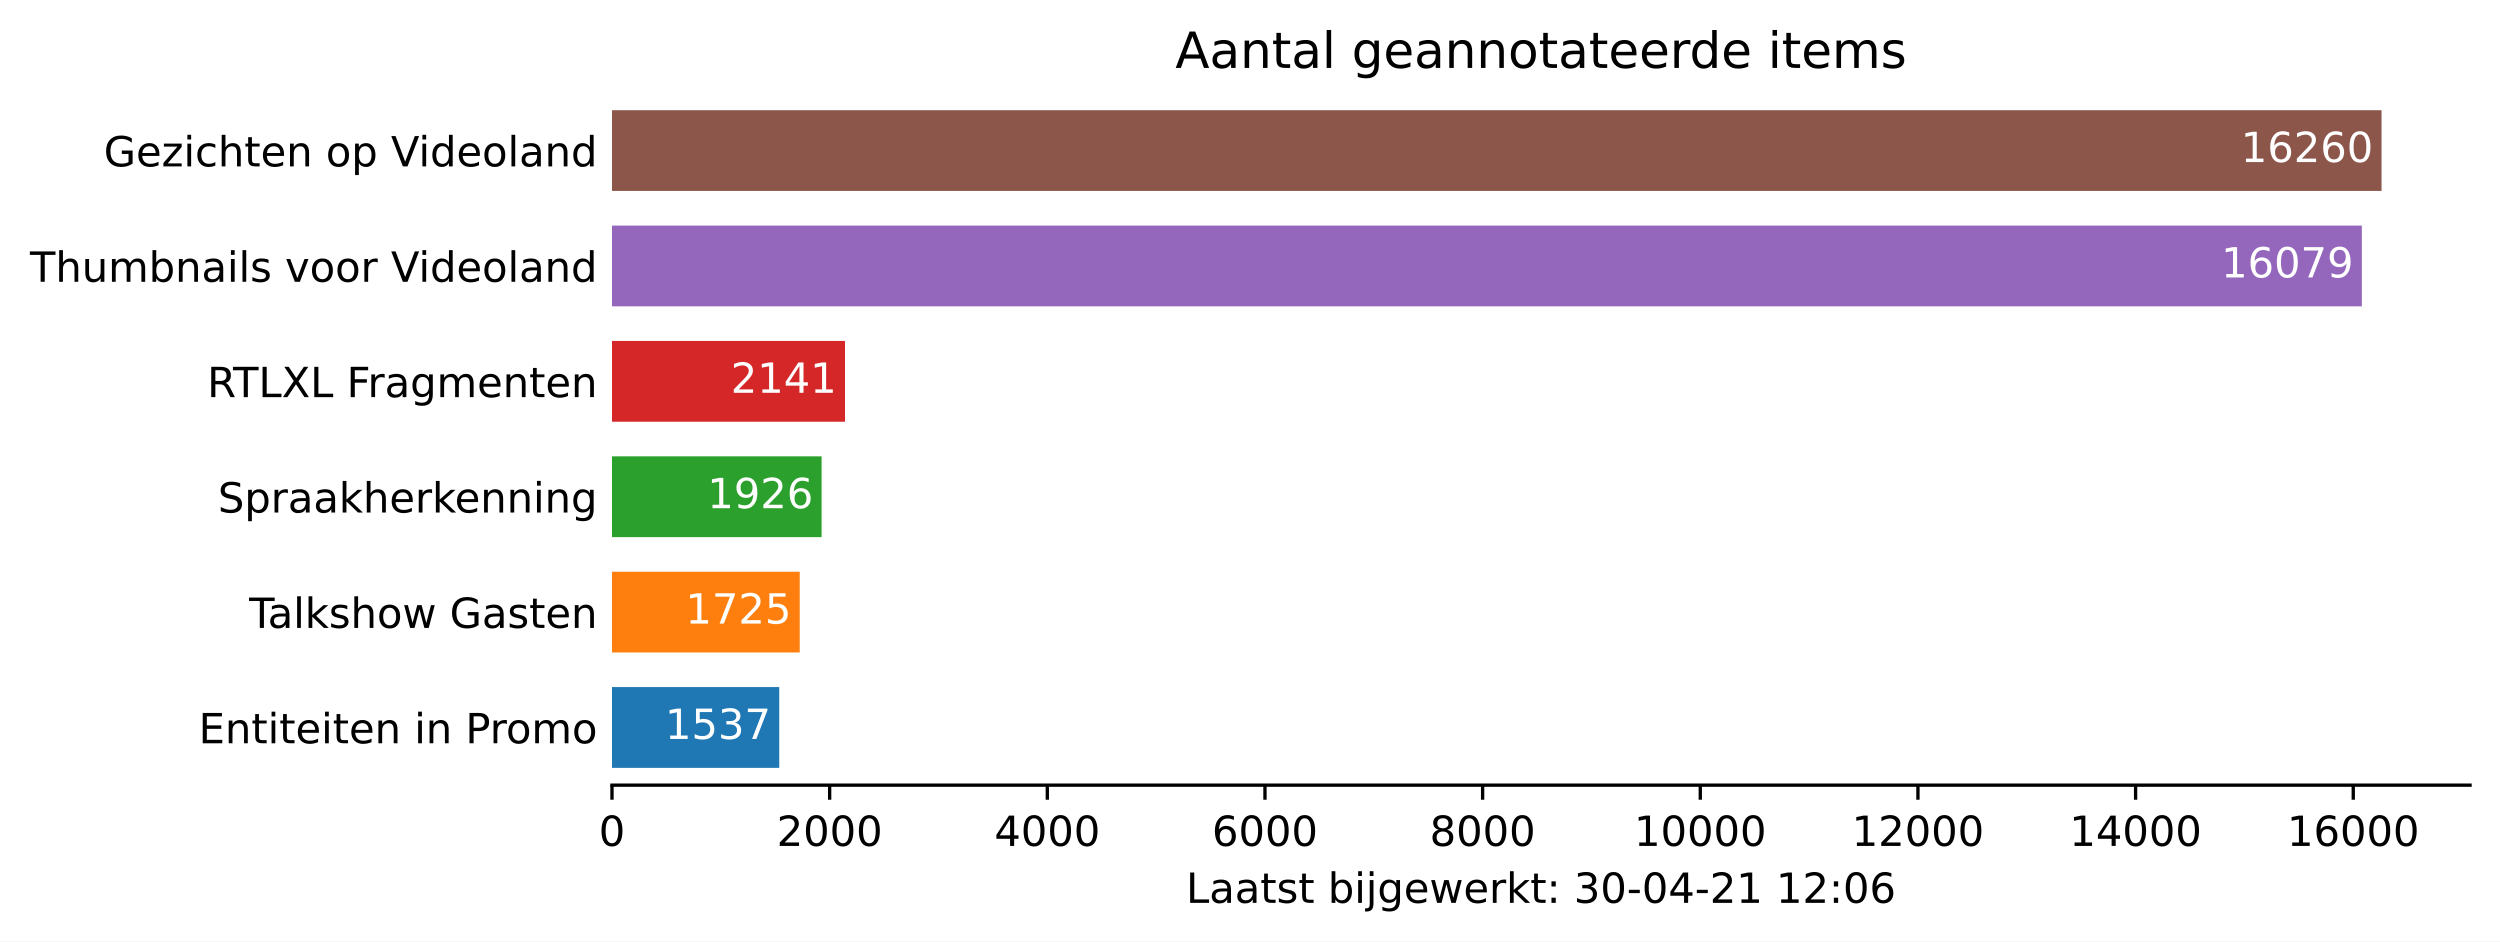
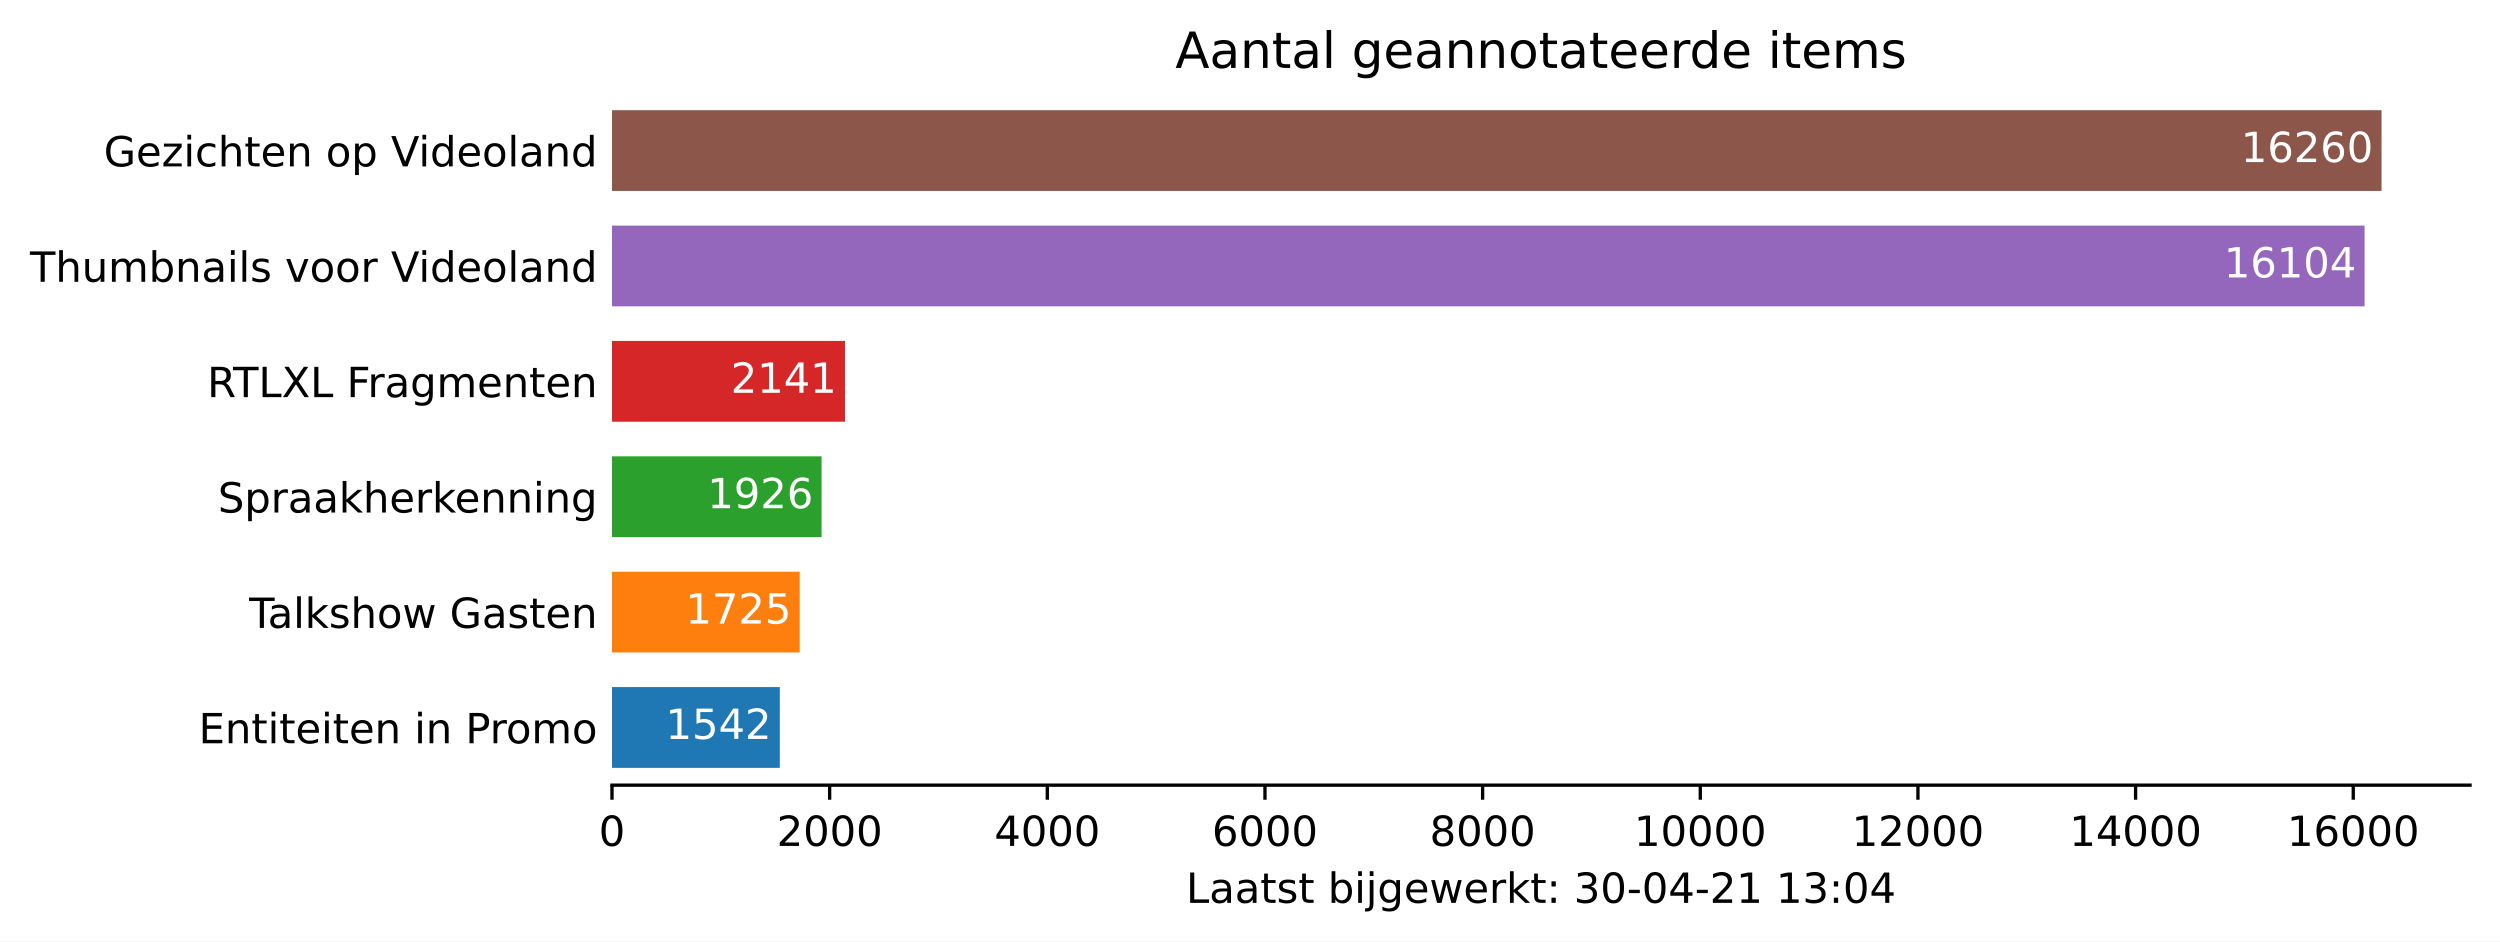
<svg xmlns="http://www.w3.org/2000/svg" xmlns:xlink="http://www.w3.org/1999/xlink" height="226.194pt" version="1.1" viewBox="0 0 600.633 226.194" width="600.633pt">
  <defs>
    <style type="text/css">*{stroke-linecap:butt;stroke-linejoin:round;}</style>
  </defs>
  <g id="figure_1">
    <g id="patch_1">
      <path d="M 0 226.194  L 600.633 226.194  L 600.633 0  L 0 0  z " style="fill:#ffffff;" />
    </g>
    <g id="axes_1">
      <g id="patch_2">
        <path d="M 147.033 188.638  L 593.433 188.638  L 593.433 22.318  L 147.033 22.318  z " style="fill:#ffffff;" />
      </g>
      <g id="patch_3">
-         <path clip-path="url(#p8fb61ac762)" d="M 147.033 184.48  L 187.22 184.48  L 187.22 165.076  L 147.033 165.076  z " style="fill:#1f77b4;" />
+         <path clip-path="url(#pd9ad49fcc1)" d="M 147.033 184.48  L 187.351 184.48  L 187.351 165.076  L 147.033 165.076  z " style="fill:#1f77b4;" />
      </g>
      <g id="patch_4">
-         <path clip-path="url(#p8fb61ac762)" d="M 147.033 156.76  L 192.136 156.76  L 192.136 137.356  L 147.033 137.356  z " style="fill:#ff7f0e;" />
+         <path clip-path="url(#pd9ad49fcc1)" d="M 147.033 156.76  L 192.136 156.76  L 192.136 137.356  L 147.033 137.356  z " style="fill:#ff7f0e;" />
      </g>
      <g id="patch_5">
-         <path clip-path="url(#p8fb61ac762)" d="M 147.033 129.04  L 197.391 129.04  L 197.391 109.636  L 147.033 109.636  z " style="fill:#2ca02c;" />
+         <path clip-path="url(#pd9ad49fcc1)" d="M 147.033 129.04  L 197.391 129.04  L 197.391 109.636  L 147.033 109.636  z " style="fill:#2ca02c;" />
      </g>
      <g id="patch_6">
-         <path clip-path="url(#p8fb61ac762)" d="M 147.033 101.32  L 203.013 101.32  L 203.013 81.916  L 147.033 81.916  z " style="fill:#d62728;" />
+         <path clip-path="url(#pd9ad49fcc1)" d="M 147.033 101.32  L 203.013 101.32  L 203.013 81.916  L 147.033 81.916  z " style="fill:#d62728;" />
      </g>
      <g id="patch_7">
-         <path clip-path="url(#p8fb61ac762)" d="M 147.033 73.6  L 567.443 73.6  L 567.443 54.196  L 147.033 54.196  z " style="fill:#9467bd;" />
+         <path clip-path="url(#pd9ad49fcc1)" d="M 147.033 73.6  L 568.097 73.6  L 568.097 54.196  L 147.033 54.196  z " style="fill:#9467bd;" />
      </g>
      <g id="patch_8">
-         <path clip-path="url(#p8fb61ac762)" d="M 147.033 45.88  L 572.176 45.88  L 572.176 26.476  L 147.033 26.476  z " style="fill:#8c564b;" />
+         <path clip-path="url(#pd9ad49fcc1)" d="M 147.033 45.88  L 572.176 45.88  L 572.176 26.476  L 147.033 26.476  z " style="fill:#8c564b;" />
      </g>
      <g id="matplotlib.axis_1">
        <g id="xtick_1">
          <g id="line2d_1">
            <defs>
-               <path d="M 0 0  L 0 3.5  " id="m3dd0aa0e3a" style="stroke:#000000;stroke-width:0.8;" />
+               <path d="M 0 0  L 0 3.5  " id="m250a9d8864" style="stroke:#000000;stroke-width:0.8;" />
            </defs>
            <g>
-               <use style="stroke:#000000;stroke-width:0.8;" x="147.033" xlink:href="#m3dd0aa0e3a" y="188.638" />
+               <use style="stroke:#000000;stroke-width:0.8;" x="147.033" xlink:href="#m250a9d8864" y="188.638" />
            </g>
          </g>
          <g id="text_1">
            <g transform="translate(143.8516 203.2366)scale(0.1 -0.1)">
              <defs>
                <path d="M 2034 4250  Q 1547 4250 1301 3770  Q 1056 3291 1056 2328  Q 1056 1369 1301 889  Q 1547 409 2034 409  Q 2525 409 2770 889  Q 3016 1369 3016 2328  Q 3016 3291 2770 3770  Q 2525 4250 2034 4250  z M 2034 4750  Q 2819 4750 3233 4129  Q 3647 3509 3647 2328  Q 3647 1150 3233 529  Q 2819 -91 2034 -91  Q 1250 -91 836 529  Q 422 1150 422 2328  Q 422 3509 836 4129  Q 1250 4750 2034 4750  z " id="DejaVuSans-30" transform="scale(0.015625)" />
              </defs>
              <use xlink:href="#DejaVuSans-30" />
            </g>
          </g>
        </g>
        <g id="xtick_2">
          <g id="line2d_2">
            <g>
-               <use style="stroke:#000000;stroke-width:0.8;" x="199.326" xlink:href="#m3dd0aa0e3a" y="188.638" />
+               <use style="stroke:#000000;stroke-width:0.8;" x="199.326" xlink:href="#m250a9d8864" y="188.638" />
            </g>
          </g>
          <g id="text_2">
            <g transform="translate(186.6009 203.2366)scale(0.1 -0.1)">
              <defs>
                <path d="M 1228 531  L 3431 531  L 3431 0  L 469 0  L 469 531  Q 828 903 1448 1529  Q 2069 2156 2228 2338  Q 2531 2678 2651 2914  Q 2772 3150 2772 3378  Q 2772 3750 2511 3984  Q 2250 4219 1831 4219  Q 1534 4219 1204 4116  Q 875 4013 500 3803  L 500 4441  Q 881 4594 1212 4672  Q 1544 4750 1819 4750  Q 2544 4750 2975 4387  Q 3406 4025 3406 3419  Q 3406 3131 3298 2873  Q 3191 2616 2906 2266  Q 2828 2175 2409 1742  Q 1991 1309 1228 531  z " id="DejaVuSans-32" transform="scale(0.015625)" />
              </defs>
              <use xlink:href="#DejaVuSans-32" />
              <use x="63.623" xlink:href="#DejaVuSans-30" />
              <use x="127.246" xlink:href="#DejaVuSans-30" />
              <use x="190.869" xlink:href="#DejaVuSans-30" />
            </g>
          </g>
        </g>
        <g id="xtick_3">
          <g id="line2d_3">
            <g>
-               <use style="stroke:#000000;stroke-width:0.8;" x="251.619" xlink:href="#m3dd0aa0e3a" y="188.638" />
+               <use style="stroke:#000000;stroke-width:0.8;" x="251.619" xlink:href="#m250a9d8864" y="188.638" />
            </g>
          </g>
          <g id="text_3">
            <g transform="translate(238.894 203.2366)scale(0.1 -0.1)">
              <defs>
                <path d="M 2419 4116  L 825 1625  L 2419 1625  L 2419 4116  z M 2253 4666  L 3047 4666  L 3047 1625  L 3713 1625  L 3713 1100  L 3047 1100  L 3047 0  L 2419 0  L 2419 1100  L 313 1100  L 313 1709  L 2253 4666  z " id="DejaVuSans-34" transform="scale(0.015625)" />
              </defs>
              <use xlink:href="#DejaVuSans-34" />
              <use x="63.623" xlink:href="#DejaVuSans-30" />
              <use x="127.246" xlink:href="#DejaVuSans-30" />
              <use x="190.869" xlink:href="#DejaVuSans-30" />
            </g>
          </g>
        </g>
        <g id="xtick_4">
          <g id="line2d_4">
            <g>
-               <use style="stroke:#000000;stroke-width:0.8;" x="303.912" xlink:href="#m3dd0aa0e3a" y="188.638" />
+               <use style="stroke:#000000;stroke-width:0.8;" x="303.912" xlink:href="#m250a9d8864" y="188.638" />
            </g>
          </g>
          <g id="text_4">
            <g transform="translate(291.1871 203.2366)scale(0.1 -0.1)">
              <defs>
                <path d="M 2113 2584  Q 1688 2584 1439 2293  Q 1191 2003 1191 1497  Q 1191 994 1439 701  Q 1688 409 2113 409  Q 2538 409 2786 701  Q 3034 994 3034 1497  Q 3034 2003 2786 2293  Q 2538 2584 2113 2584  z M 3366 4563  L 3366 3988  Q 3128 4100 2886 4159  Q 2644 4219 2406 4219  Q 1781 4219 1451 3797  Q 1122 3375 1075 2522  Q 1259 2794 1537 2939  Q 1816 3084 2150 3084  Q 2853 3084 3261 2657  Q 3669 2231 3669 1497  Q 3669 778 3244 343  Q 2819 -91 2113 -91  Q 1303 -91 875 529  Q 447 1150 447 2328  Q 447 3434 972 4092  Q 1497 4750 2381 4750  Q 2619 4750 2861 4703  Q 3103 4656 3366 4563  z " id="DejaVuSans-36" transform="scale(0.015625)" />
              </defs>
              <use xlink:href="#DejaVuSans-36" />
              <use x="63.623" xlink:href="#DejaVuSans-30" />
              <use x="127.246" xlink:href="#DejaVuSans-30" />
              <use x="190.869" xlink:href="#DejaVuSans-30" />
            </g>
          </g>
        </g>
        <g id="xtick_5">
          <g id="line2d_5">
            <g>
-               <use style="stroke:#000000;stroke-width:0.8;" x="356.205" xlink:href="#m3dd0aa0e3a" y="188.638" />
+               <use style="stroke:#000000;stroke-width:0.8;" x="356.205" xlink:href="#m250a9d8864" y="188.638" />
            </g>
          </g>
          <g id="text_5">
            <g transform="translate(343.4802 203.2366)scale(0.1 -0.1)">
              <defs>
                <path d="M 2034 2216  Q 1584 2216 1326 1975  Q 1069 1734 1069 1313  Q 1069 891 1326 650  Q 1584 409 2034 409  Q 2484 409 2743 651  Q 3003 894 3003 1313  Q 3003 1734 2745 1975  Q 2488 2216 2034 2216  z M 1403 2484  Q 997 2584 770 2862  Q 544 3141 544 3541  Q 544 4100 942 4425  Q 1341 4750 2034 4750  Q 2731 4750 3128 4425  Q 3525 4100 3525 3541  Q 3525 3141 3298 2862  Q 3072 2584 2669 2484  Q 3125 2378 3379 2068  Q 3634 1759 3634 1313  Q 3634 634 3220 271  Q 2806 -91 2034 -91  Q 1263 -91 848 271  Q 434 634 434 1313  Q 434 1759 690 2068  Q 947 2378 1403 2484  z M 1172 3481  Q 1172 3119 1398 2916  Q 1625 2713 2034 2713  Q 2441 2713 2670 2916  Q 2900 3119 2900 3481  Q 2900 3844 2670 4047  Q 2441 4250 2034 4250  Q 1625 4250 1398 4047  Q 1172 3844 1172 3481  z " id="DejaVuSans-38" transform="scale(0.015625)" />
              </defs>
              <use xlink:href="#DejaVuSans-38" />
              <use x="63.623" xlink:href="#DejaVuSans-30" />
              <use x="127.246" xlink:href="#DejaVuSans-30" />
              <use x="190.869" xlink:href="#DejaVuSans-30" />
            </g>
          </g>
        </g>
        <g id="xtick_6">
          <g id="line2d_6">
            <g>
-               <use style="stroke:#000000;stroke-width:0.8;" x="408.498" xlink:href="#m3dd0aa0e3a" y="188.638" />
+               <use style="stroke:#000000;stroke-width:0.8;" x="408.498" xlink:href="#m250a9d8864" y="188.638" />
            </g>
          </g>
          <g id="text_6">
            <g transform="translate(392.592 203.2366)scale(0.1 -0.1)">
              <defs>
                <path d="M 794 531  L 1825 531  L 1825 4091  L 703 3866  L 703 4441  L 1819 4666  L 2450 4666  L 2450 531  L 3481 531  L 3481 0  L 794 0  L 794 531  z " id="DejaVuSans-31" transform="scale(0.015625)" />
              </defs>
              <use xlink:href="#DejaVuSans-31" />
              <use x="63.623" xlink:href="#DejaVuSans-30" />
              <use x="127.246" xlink:href="#DejaVuSans-30" />
              <use x="190.869" xlink:href="#DejaVuSans-30" />
              <use x="254.492" xlink:href="#DejaVuSans-30" />
            </g>
          </g>
        </g>
        <g id="xtick_7">
          <g id="line2d_7">
            <g>
-               <use style="stroke:#000000;stroke-width:0.8;" x="460.791" xlink:href="#m3dd0aa0e3a" y="188.638" />
+               <use style="stroke:#000000;stroke-width:0.8;" x="460.791" xlink:href="#m250a9d8864" y="188.638" />
            </g>
          </g>
          <g id="text_7">
            <g transform="translate(444.8851 203.2366)scale(0.1 -0.1)">
              <use xlink:href="#DejaVuSans-31" />
              <use x="63.623" xlink:href="#DejaVuSans-32" />
              <use x="127.246" xlink:href="#DejaVuSans-30" />
              <use x="190.869" xlink:href="#DejaVuSans-30" />
              <use x="254.492" xlink:href="#DejaVuSans-30" />
            </g>
          </g>
        </g>
        <g id="xtick_8">
          <g id="line2d_8">
            <g>
-               <use style="stroke:#000000;stroke-width:0.8;" x="513.084" xlink:href="#m3dd0aa0e3a" y="188.638" />
+               <use style="stroke:#000000;stroke-width:0.8;" x="513.084" xlink:href="#m250a9d8864" y="188.638" />
            </g>
          </g>
          <g id="text_8">
            <g transform="translate(497.1782 203.2366)scale(0.1 -0.1)">
              <use xlink:href="#DejaVuSans-31" />
              <use x="63.623" xlink:href="#DejaVuSans-34" />
              <use x="127.246" xlink:href="#DejaVuSans-30" />
              <use x="190.869" xlink:href="#DejaVuSans-30" />
              <use x="254.492" xlink:href="#DejaVuSans-30" />
            </g>
          </g>
        </g>
        <g id="xtick_9">
          <g id="line2d_9">
            <g>
-               <use style="stroke:#000000;stroke-width:0.8;" x="565.378" xlink:href="#m3dd0aa0e3a" y="188.638" />
+               <use style="stroke:#000000;stroke-width:0.8;" x="565.378" xlink:href="#m250a9d8864" y="188.638" />
            </g>
          </g>
          <g id="text_9">
            <g transform="translate(549.4713 203.2366)scale(0.1 -0.1)">
              <use xlink:href="#DejaVuSans-31" />
              <use x="63.623" xlink:href="#DejaVuSans-36" />
              <use x="127.246" xlink:href="#DejaVuSans-30" />
              <use x="190.869" xlink:href="#DejaVuSans-30" />
              <use x="254.492" xlink:href="#DejaVuSans-30" />
            </g>
          </g>
        </g>
        <g id="text_10">
          <g transform="translate(284.9578 216.9147)scale(0.1 -0.1)">
            <defs>
              <path d="M 628 4666  L 1259 4666  L 1259 531  L 3531 531  L 3531 0  L 628 0  L 628 4666  z " id="DejaVuSans-4c" transform="scale(0.015625)" />
              <path d="M 2194 1759  Q 1497 1759 1228 1600  Q 959 1441 959 1056  Q 959 750 1161 570  Q 1363 391 1709 391  Q 2188 391 2477 730  Q 2766 1069 2766 1631  L 2766 1759  L 2194 1759  z M 3341 1997  L 3341 0  L 2766 0  L 2766 531  Q 2569 213 2275 61  Q 1981 -91 1556 -91  Q 1019 -91 701 211  Q 384 513 384 1019  Q 384 1609 779 1909  Q 1175 2209 1959 2209  L 2766 2209  L 2766 2266  Q 2766 2663 2505 2880  Q 2244 3097 1772 3097  Q 1472 3097 1187 3025  Q 903 2953 641 2809  L 641 3341  Q 956 3463 1253 3523  Q 1550 3584 1831 3584  Q 2591 3584 2966 3190  Q 3341 2797 3341 1997  z " id="DejaVuSans-61" transform="scale(0.015625)" />
              <path d="M 1172 4494  L 1172 3500  L 2356 3500  L 2356 3053  L 1172 3053  L 1172 1153  Q 1172 725 1289 603  Q 1406 481 1766 481  L 2356 481  L 2356 0  L 1766 0  Q 1100 0 847 248  Q 594 497 594 1153  L 594 3053  L 172 3053  L 172 3500  L 594 3500  L 594 4494  L 1172 4494  z " id="DejaVuSans-74" transform="scale(0.015625)" />
              <path d="M 2834 3397  L 2834 2853  Q 2591 2978 2328 3040  Q 2066 3103 1784 3103  Q 1356 3103 1142 2972  Q 928 2841 928 2578  Q 928 2378 1081 2264  Q 1234 2150 1697 2047  L 1894 2003  Q 2506 1872 2764 1633  Q 3022 1394 3022 966  Q 3022 478 2636 193  Q 2250 -91 1575 -91  Q 1294 -91 989 -36  Q 684 19 347 128  L 347 722  Q 666 556 975 473  Q 1284 391 1588 391  Q 1994 391 2212 530  Q 2431 669 2431 922  Q 2431 1156 2273 1281  Q 2116 1406 1581 1522  L 1381 1569  Q 847 1681 609 1914  Q 372 2147 372 2553  Q 372 3047 722 3315  Q 1072 3584 1716 3584  Q 2034 3584 2315 3537  Q 2597 3491 2834 3397  z " id="DejaVuSans-73" transform="scale(0.015625)" />
              <path id="DejaVuSans-20" transform="scale(0.015625)" />
              <path d="M 3116 1747  Q 3116 2381 2855 2742  Q 2594 3103 2138 3103  Q 1681 3103 1420 2742  Q 1159 2381 1159 1747  Q 1159 1113 1420 752  Q 1681 391 2138 391  Q 2594 391 2855 752  Q 3116 1113 3116 1747  z M 1159 2969  Q 1341 3281 1617 3432  Q 1894 3584 2278 3584  Q 2916 3584 3314 3078  Q 3713 2572 3713 1747  Q 3713 922 3314 415  Q 2916 -91 2278 -91  Q 1894 -91 1617 61  Q 1341 213 1159 525  L 1159 0  L 581 0  L 581 4863  L 1159 4863  L 1159 2969  z " id="DejaVuSans-62" transform="scale(0.015625)" />
              <path d="M 603 3500  L 1178 3500  L 1178 0  L 603 0  L 603 3500  z M 603 4863  L 1178 4863  L 1178 4134  L 603 4134  L 603 4863  z " id="DejaVuSans-69" transform="scale(0.015625)" />
              <path d="M 603 3500  L 1178 3500  L 1178 -63  Q 1178 -731 923 -1031  Q 669 -1331 103 -1331  L -116 -1331  L -116 -844  L 38 -844  Q 366 -844 484 -692  Q 603 -541 603 -63  L 603 3500  z M 603 4863  L 1178 4863  L 1178 4134  L 603 4134  L 603 4863  z " id="DejaVuSans-6a" transform="scale(0.015625)" />
              <path d="M 2906 1791  Q 2906 2416 2648 2759  Q 2391 3103 1925 3103  Q 1463 3103 1205 2759  Q 947 2416 947 1791  Q 947 1169 1205 825  Q 1463 481 1925 481  Q 2391 481 2648 825  Q 2906 1169 2906 1791  z M 3481 434  Q 3481 -459 3084 -895  Q 2688 -1331 1869 -1331  Q 1566 -1331 1297 -1286  Q 1028 -1241 775 -1147  L 775 -588  Q 1028 -725 1275 -790  Q 1522 -856 1778 -856  Q 2344 -856 2625 -561  Q 2906 -266 2906 331  L 2906 616  Q 2728 306 2450 153  Q 2172 0 1784 0  Q 1141 0 747 490  Q 353 981 353 1791  Q 353 2603 747 3093  Q 1141 3584 1784 3584  Q 2172 3584 2450 3431  Q 2728 3278 2906 2969  L 2906 3500  L 3481 3500  L 3481 434  z " id="DejaVuSans-67" transform="scale(0.015625)" />
              <path d="M 3597 1894  L 3597 1613  L 953 1613  Q 991 1019 1311 708  Q 1631 397 2203 397  Q 2534 397 2845 478  Q 3156 559 3463 722  L 3463 178  Q 3153 47 2828 -22  Q 2503 -91 2169 -91  Q 1331 -91 842 396  Q 353 884 353 1716  Q 353 2575 817 3079  Q 1281 3584 2069 3584  Q 2775 3584 3186 3129  Q 3597 2675 3597 1894  z M 3022 2063  Q 3016 2534 2758 2815  Q 2500 3097 2075 3097  Q 1594 3097 1305 2825  Q 1016 2553 972 2059  L 3022 2063  z " id="DejaVuSans-65" transform="scale(0.015625)" />
              <path d="M 269 3500  L 844 3500  L 1563 769  L 2278 3500  L 2956 3500  L 3675 769  L 4391 3500  L 4966 3500  L 4050 0  L 3372 0  L 2619 2869  L 1863 0  L 1184 0  L 269 3500  z " id="DejaVuSans-77" transform="scale(0.015625)" />
              <path d="M 2631 2963  Q 2534 3019 2420 3045  Q 2306 3072 2169 3072  Q 1681 3072 1420 2755  Q 1159 2438 1159 1844  L 1159 0  L 581 0  L 581 3500  L 1159 3500  L 1159 2956  Q 1341 3275 1631 3429  Q 1922 3584 2338 3584  Q 2397 3584 2469 3576  Q 2541 3569 2628 3553  L 2631 2963  z " id="DejaVuSans-72" transform="scale(0.015625)" />
              <path d="M 581 4863  L 1159 4863  L 1159 1991  L 2875 3500  L 3609 3500  L 1753 1863  L 3688 0  L 2938 0  L 1159 1709  L 1159 0  L 581 0  L 581 4863  z " id="DejaVuSans-6b" transform="scale(0.015625)" />
              <path d="M 750 794  L 1409 794  L 1409 0  L 750 0  L 750 794  z M 750 3309  L 1409 3309  L 1409 2516  L 750 2516  L 750 3309  z " id="DejaVuSans-3a" transform="scale(0.015625)" />
              <path d="M 2597 2516  Q 3050 2419 3304 2112  Q 3559 1806 3559 1356  Q 3559 666 3084 287  Q 2609 -91 1734 -91  Q 1441 -91 1130 -33  Q 819 25 488 141  L 488 750  Q 750 597 1062 519  Q 1375 441 1716 441  Q 2309 441 2620 675  Q 2931 909 2931 1356  Q 2931 1769 2642 2001  Q 2353 2234 1838 2234  L 1294 2234  L 1294 2753  L 1863 2753  Q 2328 2753 2575 2939  Q 2822 3125 2822 3475  Q 2822 3834 2567 4026  Q 2313 4219 1838 4219  Q 1578 4219 1281 4162  Q 984 4106 628 3988  L 628 4550  Q 988 4650 1302 4700  Q 1616 4750 1894 4750  Q 2613 4750 3031 4423  Q 3450 4097 3450 3541  Q 3450 3153 3228 2886  Q 3006 2619 2597 2516  z " id="DejaVuSans-33" transform="scale(0.015625)" />
              <path d="M 313 2009  L 1997 2009  L 1997 1497  L 313 1497  L 313 2009  z " id="DejaVuSans-2d" transform="scale(0.015625)" />
            </defs>
            <use xlink:href="#DejaVuSans-4c" />
            <use x="55.713" xlink:href="#DejaVuSans-61" />
            <use x="116.992" xlink:href="#DejaVuSans-61" />
            <use x="178.271" xlink:href="#DejaVuSans-74" />
            <use x="217.48" xlink:href="#DejaVuSans-73" />
            <use x="269.58" xlink:href="#DejaVuSans-74" />
            <use x="308.789" xlink:href="#DejaVuSans-20" />
            <use x="340.576" xlink:href="#DejaVuSans-62" />
            <use x="404.053" xlink:href="#DejaVuSans-69" />
            <use x="431.836" xlink:href="#DejaVuSans-6a" />
            <use x="459.619" xlink:href="#DejaVuSans-67" />
            <use x="523.096" xlink:href="#DejaVuSans-65" />
            <use x="584.619" xlink:href="#DejaVuSans-77" />
            <use x="666.406" xlink:href="#DejaVuSans-65" />
            <use x="727.93" xlink:href="#DejaVuSans-72" />
            <use x="769.043" xlink:href="#DejaVuSans-6b" />
            <use x="826.953" xlink:href="#DejaVuSans-74" />
            <use x="866.162" xlink:href="#DejaVuSans-3a" />
            <use x="899.854" xlink:href="#DejaVuSans-20" />
            <use x="931.641" xlink:href="#DejaVuSans-33" />
            <use x="995.264" xlink:href="#DejaVuSans-30" />
            <use x="1058.887" xlink:href="#DejaVuSans-2d" />
            <use x="1094.971" xlink:href="#DejaVuSans-30" />
            <use x="1158.594" xlink:href="#DejaVuSans-34" />
            <use x="1222.217" xlink:href="#DejaVuSans-2d" />
            <use x="1258.301" xlink:href="#DejaVuSans-32" />
            <use x="1321.924" xlink:href="#DejaVuSans-31" />
            <use x="1385.547" xlink:href="#DejaVuSans-20" />
            <use x="1417.334" xlink:href="#DejaVuSans-31" />
-             <use x="1480.957" xlink:href="#DejaVuSans-32" />
+             <use x="1480.957" xlink:href="#DejaVuSans-33" />
            <use x="1544.58" xlink:href="#DejaVuSans-3a" />
            <use x="1578.271" xlink:href="#DejaVuSans-30" />
-             <use x="1641.895" xlink:href="#DejaVuSans-36" />
+             <use x="1641.895" xlink:href="#DejaVuSans-34" />
          </g>
        </g>
      </g>
      <g id="matplotlib.axis_2">
        <g id="ytick_1">
          <g id="line2d_10" />
          <g id="text_11">
            <g transform="translate(47.725 178.5773)scale(0.1 -0.1)">
              <defs>
                <path d="M 628 4666  L 3578 4666  L 3578 4134  L 1259 4134  L 1259 2753  L 3481 2753  L 3481 2222  L 1259 2222  L 1259 531  L 3634 531  L 3634 0  L 628 0  L 628 4666  z " id="DejaVuSans-45" transform="scale(0.015625)" />
                <path d="M 3513 2113  L 3513 0  L 2938 0  L 2938 2094  Q 2938 2591 2744 2837  Q 2550 3084 2163 3084  Q 1697 3084 1428 2787  Q 1159 2491 1159 1978  L 1159 0  L 581 0  L 581 3500  L 1159 3500  L 1159 2956  Q 1366 3272 1645 3428  Q 1925 3584 2291 3584  Q 2894 3584 3203 3211  Q 3513 2838 3513 2113  z " id="DejaVuSans-6e" transform="scale(0.015625)" />
                <path d="M 1259 4147  L 1259 2394  L 2053 2394  Q 2494 2394 2734 2622  Q 2975 2850 2975 3272  Q 2975 3691 2734 3919  Q 2494 4147 2053 4147  L 1259 4147  z M 628 4666  L 2053 4666  Q 2838 4666 3239 4311  Q 3641 3956 3641 3272  Q 3641 2581 3239 2228  Q 2838 1875 2053 1875  L 1259 1875  L 1259 0  L 628 0  L 628 4666  z " id="DejaVuSans-50" transform="scale(0.015625)" />
                <path d="M 1959 3097  Q 1497 3097 1228 2736  Q 959 2375 959 1747  Q 959 1119 1226 758  Q 1494 397 1959 397  Q 2419 397 2687 759  Q 2956 1122 2956 1747  Q 2956 2369 2687 2733  Q 2419 3097 1959 3097  z M 1959 3584  Q 2709 3584 3137 3096  Q 3566 2609 3566 1747  Q 3566 888 3137 398  Q 2709 -91 1959 -91  Q 1206 -91 779 398  Q 353 888 353 1747  Q 353 2609 779 3096  Q 1206 3584 1959 3584  z " id="DejaVuSans-6f" transform="scale(0.015625)" />
                <path d="M 3328 2828  Q 3544 3216 3844 3400  Q 4144 3584 4550 3584  Q 5097 3584 5394 3201  Q 5691 2819 5691 2113  L 5691 0  L 5113 0  L 5113 2094  Q 5113 2597 4934 2840  Q 4756 3084 4391 3084  Q 3944 3084 3684 2787  Q 3425 2491 3425 1978  L 3425 0  L 2847 0  L 2847 2094  Q 2847 2600 2669 2842  Q 2491 3084 2119 3084  Q 1678 3084 1418 2786  Q 1159 2488 1159 1978  L 1159 0  L 581 0  L 581 3500  L 1159 3500  L 1159 2956  Q 1356 3278 1631 3431  Q 1906 3584 2284 3584  Q 2666 3584 2933 3390  Q 3200 3197 3328 2828  z " id="DejaVuSans-6d" transform="scale(0.015625)" />
              </defs>
              <use xlink:href="#DejaVuSans-45" />
              <use x="63.184" xlink:href="#DejaVuSans-6e" />
              <use x="126.562" xlink:href="#DejaVuSans-74" />
              <use x="165.771" xlink:href="#DejaVuSans-69" />
              <use x="193.555" xlink:href="#DejaVuSans-74" />
              <use x="232.764" xlink:href="#DejaVuSans-65" />
              <use x="294.287" xlink:href="#DejaVuSans-69" />
              <use x="322.07" xlink:href="#DejaVuSans-74" />
              <use x="361.279" xlink:href="#DejaVuSans-65" />
              <use x="422.803" xlink:href="#DejaVuSans-6e" />
              <use x="486.182" xlink:href="#DejaVuSans-20" />
              <use x="517.969" xlink:href="#DejaVuSans-69" />
              <use x="545.752" xlink:href="#DejaVuSans-6e" />
              <use x="609.131" xlink:href="#DejaVuSans-20" />
              <use x="640.918" xlink:href="#DejaVuSans-50" />
              <use x="699.471" xlink:href="#DejaVuSans-72" />
              <use x="738.334" xlink:href="#DejaVuSans-6f" />
              <use x="799.516" xlink:href="#DejaVuSans-6d" />
              <use x="896.928" xlink:href="#DejaVuSans-6f" />
            </g>
          </g>
        </g>
        <g id="ytick_2">
          <g id="line2d_11" />
          <g id="text_12">
            <g transform="translate(59.85938 150.8573)scale(0.1 -0.1)">
              <defs>
                <path d="M -19 4666  L 3928 4666  L 3928 4134  L 2272 4134  L 2272 0  L 1638 0  L 1638 4134  L -19 4134  L -19 4666  z " id="DejaVuSans-54" transform="scale(0.015625)" />
                <path d="M 603 4863  L 1178 4863  L 1178 0  L 603 0  L 603 4863  z " id="DejaVuSans-6c" transform="scale(0.015625)" />
                <path d="M 3513 2113  L 3513 0  L 2938 0  L 2938 2094  Q 2938 2591 2744 2837  Q 2550 3084 2163 3084  Q 1697 3084 1428 2787  Q 1159 2491 1159 1978  L 1159 0  L 581 0  L 581 4863  L 1159 4863  L 1159 2956  Q 1366 3272 1645 3428  Q 1925 3584 2291 3584  Q 2894 3584 3203 3211  Q 3513 2838 3513 2113  z " id="DejaVuSans-68" transform="scale(0.015625)" />
                <path d="M 3809 666  L 3809 1919  L 2778 1919  L 2778 2438  L 4434 2438  L 4434 434  Q 4069 175 3628 42  Q 3188 -91 2688 -91  Q 1594 -91 976 548  Q 359 1188 359 2328  Q 359 3472 976 4111  Q 1594 4750 2688 4750  Q 3144 4750 3555 4637  Q 3966 4525 4313 4306  L 4313 3634  Q 3963 3931 3569 4081  Q 3175 4231 2741 4231  Q 1884 4231 1454 3753  Q 1025 3275 1025 2328  Q 1025 1384 1454 906  Q 1884 428 2741 428  Q 3075 428 3337 486  Q 3600 544 3809 666  z " id="DejaVuSans-47" transform="scale(0.015625)" />
              </defs>
              <use xlink:href="#DejaVuSans-54" />
              <use x="44.584" xlink:href="#DejaVuSans-61" />
              <use x="105.863" xlink:href="#DejaVuSans-6c" />
              <use x="133.646" xlink:href="#DejaVuSans-6b" />
              <use x="191.557" xlink:href="#DejaVuSans-73" />
              <use x="243.656" xlink:href="#DejaVuSans-68" />
              <use x="307.035" xlink:href="#DejaVuSans-6f" />
              <use x="368.217" xlink:href="#DejaVuSans-77" />
              <use x="450.004" xlink:href="#DejaVuSans-20" />
              <use x="481.791" xlink:href="#DejaVuSans-47" />
              <use x="559.281" xlink:href="#DejaVuSans-61" />
              <use x="620.561" xlink:href="#DejaVuSans-73" />
              <use x="672.66" xlink:href="#DejaVuSans-74" />
              <use x="711.869" xlink:href="#DejaVuSans-65" />
              <use x="773.393" xlink:href="#DejaVuSans-6e" />
            </g>
          </g>
        </g>
        <g id="ytick_3">
          <g id="line2d_12" />
          <g id="text_13">
            <g transform="translate(52.35625 123.1373)scale(0.1 -0.1)">
              <defs>
                <path d="M 3425 4513  L 3425 3897  Q 3066 4069 2747 4153  Q 2428 4238 2131 4238  Q 1616 4238 1336 4038  Q 1056 3838 1056 3469  Q 1056 3159 1242 3001  Q 1428 2844 1947 2747  L 2328 2669  Q 3034 2534 3370 2195  Q 3706 1856 3706 1288  Q 3706 609 3251 259  Q 2797 -91 1919 -91  Q 1588 -91 1214 -16  Q 841 59 441 206  L 441 856  Q 825 641 1194 531  Q 1563 422 1919 422  Q 2459 422 2753 634  Q 3047 847 3047 1241  Q 3047 1584 2836 1778  Q 2625 1972 2144 2069  L 1759 2144  Q 1053 2284 737 2584  Q 422 2884 422 3419  Q 422 4038 858 4394  Q 1294 4750 2059 4750  Q 2388 4750 2728 4690  Q 3069 4631 3425 4513  z " id="DejaVuSans-53" transform="scale(0.015625)" />
                <path d="M 1159 525  L 1159 -1331  L 581 -1331  L 581 3500  L 1159 3500  L 1159 2969  Q 1341 3281 1617 3432  Q 1894 3584 2278 3584  Q 2916 3584 3314 3078  Q 3713 2572 3713 1747  Q 3713 922 3314 415  Q 2916 -91 2278 -91  Q 1894 -91 1617 61  Q 1341 213 1159 525  z M 3116 1747  Q 3116 2381 2855 2742  Q 2594 3103 2138 3103  Q 1681 3103 1420 2742  Q 1159 2381 1159 1747  Q 1159 1113 1420 752  Q 1681 391 2138 391  Q 2594 391 2855 752  Q 3116 1113 3116 1747  z " id="DejaVuSans-70" transform="scale(0.015625)" />
              </defs>
              <use xlink:href="#DejaVuSans-53" />
              <use x="63.477" xlink:href="#DejaVuSans-70" />
              <use x="126.953" xlink:href="#DejaVuSans-72" />
              <use x="168.066" xlink:href="#DejaVuSans-61" />
              <use x="229.346" xlink:href="#DejaVuSans-61" />
              <use x="290.625" xlink:href="#DejaVuSans-6b" />
              <use x="348.535" xlink:href="#DejaVuSans-68" />
              <use x="411.914" xlink:href="#DejaVuSans-65" />
              <use x="473.438" xlink:href="#DejaVuSans-72" />
              <use x="514.551" xlink:href="#DejaVuSans-6b" />
              <use x="568.836" xlink:href="#DejaVuSans-65" />
              <use x="630.359" xlink:href="#DejaVuSans-6e" />
              <use x="693.738" xlink:href="#DejaVuSans-6e" />
              <use x="757.117" xlink:href="#DejaVuSans-69" />
              <use x="784.9" xlink:href="#DejaVuSans-6e" />
              <use x="848.279" xlink:href="#DejaVuSans-67" />
            </g>
          </g>
        </g>
        <g id="ytick_4">
          <g id="line2d_13" />
          <g id="text_14">
            <g transform="translate(49.77344 95.41734)scale(0.1 -0.1)">
              <defs>
                <path d="M 2841 2188  Q 3044 2119 3236 1894  Q 3428 1669 3622 1275  L 4263 0  L 3584 0  L 2988 1197  Q 2756 1666 2539 1819  Q 2322 1972 1947 1972  L 1259 1972  L 1259 0  L 628 0  L 628 4666  L 2053 4666  Q 2853 4666 3247 4331  Q 3641 3997 3641 3322  Q 3641 2881 3436 2590  Q 3231 2300 2841 2188  z M 1259 4147  L 1259 2491  L 2053 2491  Q 2509 2491 2742 2702  Q 2975 2913 2975 3322  Q 2975 3731 2742 3939  Q 2509 4147 2053 4147  L 1259 4147  z " id="DejaVuSans-52" transform="scale(0.015625)" />
                <path d="M 403 4666  L 1081 4666  L 2241 2931  L 3406 4666  L 4084 4666  L 2584 2425  L 4184 0  L 3506 0  L 2194 1984  L 872 0  L 191 0  L 1856 2491  L 403 4666  z " id="DejaVuSans-58" transform="scale(0.015625)" />
                <path d="M 628 4666  L 3309 4666  L 3309 4134  L 1259 4134  L 1259 2759  L 3109 2759  L 3109 2228  L 1259 2228  L 1259 0  L 628 0  L 628 4666  z " id="DejaVuSans-46" transform="scale(0.015625)" />
              </defs>
              <use xlink:href="#DejaVuSans-52" />
              <use x="62.232" xlink:href="#DejaVuSans-54" />
              <use x="123.316" xlink:href="#DejaVuSans-4c" />
              <use x="179.029" xlink:href="#DejaVuSans-58" />
              <use x="247.535" xlink:href="#DejaVuSans-4c" />
              <use x="303.248" xlink:href="#DejaVuSans-20" />
              <use x="335.035" xlink:href="#DejaVuSans-46" />
              <use x="385.305" xlink:href="#DejaVuSans-72" />
              <use x="426.418" xlink:href="#DejaVuSans-61" />
              <use x="487.697" xlink:href="#DejaVuSans-67" />
              <use x="551.174" xlink:href="#DejaVuSans-6d" />
              <use x="648.586" xlink:href="#DejaVuSans-65" />
              <use x="710.109" xlink:href="#DejaVuSans-6e" />
              <use x="773.488" xlink:href="#DejaVuSans-74" />
              <use x="812.697" xlink:href="#DejaVuSans-65" />
              <use x="874.221" xlink:href="#DejaVuSans-6e" />
            </g>
          </g>
        </g>
        <g id="ytick_5">
          <g id="line2d_14" />
          <g id="text_15">
            <g transform="translate(7.2 67.69734)scale(0.1 -0.1)">
              <defs>
                <path d="M 544 1381  L 544 3500  L 1119 3500  L 1119 1403  Q 1119 906 1312 657  Q 1506 409 1894 409  Q 2359 409 2629 706  Q 2900 1003 2900 1516  L 2900 3500  L 3475 3500  L 3475 0  L 2900 0  L 2900 538  Q 2691 219 2414 64  Q 2138 -91 1772 -91  Q 1169 -91 856 284  Q 544 659 544 1381  z M 1991 3584  L 1991 3584  z " id="DejaVuSans-75" transform="scale(0.015625)" />
                <path d="M 191 3500  L 800 3500  L 1894 563  L 2988 3500  L 3597 3500  L 2284 0  L 1503 0  L 191 3500  z " id="DejaVuSans-76" transform="scale(0.015625)" />
                <path d="M 1831 0  L 50 4666  L 709 4666  L 2188 738  L 3669 4666  L 4325 4666  L 2547 0  L 1831 0  z " id="DejaVuSans-56" transform="scale(0.015625)" />
                <path d="M 2906 2969  L 2906 4863  L 3481 4863  L 3481 0  L 2906 0  L 2906 525  Q 2725 213 2448 61  Q 2172 -91 1784 -91  Q 1150 -91 751 415  Q 353 922 353 1747  Q 353 2572 751 3078  Q 1150 3584 1784 3584  Q 2172 3584 2448 3432  Q 2725 3281 2906 2969  z M 947 1747  Q 947 1113 1208 752  Q 1469 391 1925 391  Q 2381 391 2643 752  Q 2906 1113 2906 1747  Q 2906 2381 2643 2742  Q 2381 3103 1925 3103  Q 1469 3103 1208 2742  Q 947 2381 947 1747  z " id="DejaVuSans-64" transform="scale(0.015625)" />
              </defs>
              <use xlink:href="#DejaVuSans-54" />
              <use x="61.084" xlink:href="#DejaVuSans-68" />
              <use x="124.463" xlink:href="#DejaVuSans-75" />
              <use x="187.842" xlink:href="#DejaVuSans-6d" />
              <use x="285.254" xlink:href="#DejaVuSans-62" />
              <use x="348.73" xlink:href="#DejaVuSans-6e" />
              <use x="412.109" xlink:href="#DejaVuSans-61" />
              <use x="473.389" xlink:href="#DejaVuSans-69" />
              <use x="501.172" xlink:href="#DejaVuSans-6c" />
              <use x="528.955" xlink:href="#DejaVuSans-73" />
              <use x="581.055" xlink:href="#DejaVuSans-20" />
              <use x="612.842" xlink:href="#DejaVuSans-76" />
              <use x="672.021" xlink:href="#DejaVuSans-6f" />
              <use x="733.203" xlink:href="#DejaVuSans-6f" />
              <use x="794.385" xlink:href="#DejaVuSans-72" />
              <use x="835.498" xlink:href="#DejaVuSans-20" />
              <use x="867.285" xlink:href="#DejaVuSans-56" />
              <use x="933.443" xlink:href="#DejaVuSans-69" />
              <use x="961.227" xlink:href="#DejaVuSans-64" />
              <use x="1024.703" xlink:href="#DejaVuSans-65" />
              <use x="1086.227" xlink:href="#DejaVuSans-6f" />
              <use x="1147.408" xlink:href="#DejaVuSans-6c" />
              <use x="1175.191" xlink:href="#DejaVuSans-61" />
              <use x="1236.471" xlink:href="#DejaVuSans-6e" />
              <use x="1299.85" xlink:href="#DejaVuSans-64" />
            </g>
          </g>
        </g>
        <g id="ytick_6">
          <g id="line2d_15" />
          <g id="text_16">
            <g transform="translate(24.92813 39.97734)scale(0.1 -0.1)">
              <defs>
                <path d="M 353 3500  L 3084 3500  L 3084 2975  L 922 459  L 3084 459  L 3084 0  L 275 0  L 275 525  L 2438 3041  L 353 3041  L 353 3500  z " id="DejaVuSans-7a" transform="scale(0.015625)" />
                <path d="M 3122 3366  L 3122 2828  Q 2878 2963 2633 3030  Q 2388 3097 2138 3097  Q 1578 3097 1268 2742  Q 959 2388 959 1747  Q 959 1106 1268 751  Q 1578 397 2138 397  Q 2388 397 2633 464  Q 2878 531 3122 666  L 3122 134  Q 2881 22 2623 -34  Q 2366 -91 2075 -91  Q 1284 -91 818 406  Q 353 903 353 1747  Q 353 2603 823 3093  Q 1294 3584 2113 3584  Q 2378 3584 2631 3529  Q 2884 3475 3122 3366  z " id="DejaVuSans-63" transform="scale(0.015625)" />
              </defs>
              <use xlink:href="#DejaVuSans-47" />
              <use x="77.49" xlink:href="#DejaVuSans-65" />
              <use x="139.014" xlink:href="#DejaVuSans-7a" />
              <use x="191.504" xlink:href="#DejaVuSans-69" />
              <use x="219.287" xlink:href="#DejaVuSans-63" />
              <use x="274.268" xlink:href="#DejaVuSans-68" />
              <use x="337.646" xlink:href="#DejaVuSans-74" />
              <use x="376.855" xlink:href="#DejaVuSans-65" />
              <use x="438.379" xlink:href="#DejaVuSans-6e" />
              <use x="501.758" xlink:href="#DejaVuSans-20" />
              <use x="533.545" xlink:href="#DejaVuSans-6f" />
              <use x="594.727" xlink:href="#DejaVuSans-70" />
              <use x="658.203" xlink:href="#DejaVuSans-20" />
              <use x="689.99" xlink:href="#DejaVuSans-56" />
              <use x="756.148" xlink:href="#DejaVuSans-69" />
              <use x="783.932" xlink:href="#DejaVuSans-64" />
              <use x="847.408" xlink:href="#DejaVuSans-65" />
              <use x="908.932" xlink:href="#DejaVuSans-6f" />
              <use x="970.113" xlink:href="#DejaVuSans-6c" />
              <use x="997.896" xlink:href="#DejaVuSans-61" />
              <use x="1059.176" xlink:href="#DejaVuSans-6e" />
              <use x="1122.555" xlink:href="#DejaVuSans-64" />
            </g>
          </g>
        </g>
      </g>
      <g id="patch_9">
        <path d="M 147.033 188.638  L 593.433 188.638  " style="fill:none;stroke:#000000;stroke-linecap:square;stroke-linejoin:miter;stroke-width:0.8;" />
      </g>
      <g id="text_17">
-         <g style="fill:#ffffff;" transform="translate(159.7701 177.5375)scale(0.1 -0.1)">
+         <g style="fill:#ffffff;" transform="translate(159.9008 177.5375)scale(0.1 -0.1)">
          <defs>
            <path d="M 691 4666  L 3169 4666  L 3169 4134  L 1269 4134  L 1269 2991  Q 1406 3038 1543 3061  Q 1681 3084 1819 3084  Q 2600 3084 3056 2656  Q 3513 2228 3513 1497  Q 3513 744 3044 326  Q 2575 -91 1722 -91  Q 1428 -91 1123 -41  Q 819 9 494 109  L 494 744  Q 775 591 1075 516  Q 1375 441 1709 441  Q 2250 441 2565 725  Q 2881 1009 2881 1497  Q 2881 1984 2565 2268  Q 2250 2553 1709 2553  Q 1456 2553 1204 2497  Q 953 2441 691 2322  L 691 4666  z " id="DejaVuSans-35" transform="scale(0.015625)" />
-             <path d="M 525 4666  L 3525 4666  L 3525 4397  L 1831 0  L 1172 0  L 2766 4134  L 525 4134  L 525 4666  z " id="DejaVuSans-37" transform="scale(0.015625)" />
          </defs>
          <use xlink:href="#DejaVuSans-31" />
          <use x="63.623" xlink:href="#DejaVuSans-35" />
-           <use x="127.246" xlink:href="#DejaVuSans-33" />
-           <use x="190.869" xlink:href="#DejaVuSans-37" />
+           <use x="127.246" xlink:href="#DejaVuSans-34" />
+           <use x="190.869" xlink:href="#DejaVuSans-32" />
        </g>
      </g>
      <g id="text_18">
        <g style="fill:#ffffff;" transform="translate(164.6856 149.8175)scale(0.1 -0.1)">
+           <defs>
+             <path d="M 525 4666  L 3525 4666  L 3525 4397  L 1831 0  L 1172 0  L 2766 4134  L 525 4134  L 525 4666  z " id="DejaVuSans-37" transform="scale(0.015625)" />
+           </defs>
          <use xlink:href="#DejaVuSans-31" />
          <use x="63.623" xlink:href="#DejaVuSans-37" />
          <use x="127.246" xlink:href="#DejaVuSans-32" />
          <use x="190.869" xlink:href="#DejaVuSans-35" />
        </g>
      </g>
      <g id="text_19">
        <g style="fill:#ffffff;" transform="translate(169.9411 122.0975)scale(0.1 -0.1)">
          <defs>
            <path d="M 703 97  L 703 672  Q 941 559 1184 500  Q 1428 441 1663 441  Q 2288 441 2617 861  Q 2947 1281 2994 2138  Q 2813 1869 2534 1725  Q 2256 1581 1919 1581  Q 1219 1581 811 2004  Q 403 2428 403 3163  Q 403 3881 828 4315  Q 1253 4750 1959 4750  Q 2769 4750 3195 4129  Q 3622 3509 3622 2328  Q 3622 1225 3098 567  Q 2575 -91 1691 -91  Q 1453 -91 1209 -44  Q 966 3 703 97  z M 1959 2075  Q 2384 2075 2632 2365  Q 2881 2656 2881 3163  Q 2881 3666 2632 3958  Q 2384 4250 1959 4250  Q 1534 4250 1286 3958  Q 1038 3666 1038 3163  Q 1038 2656 1286 2365  Q 1534 2075 1959 2075  z " id="DejaVuSans-39" transform="scale(0.015625)" />
          </defs>
          <use xlink:href="#DejaVuSans-31" />
          <use x="63.623" xlink:href="#DejaVuSans-39" />
          <use x="127.246" xlink:href="#DejaVuSans-32" />
          <use x="190.869" xlink:href="#DejaVuSans-36" />
        </g>
      </g>
      <g id="text_20">
        <g style="fill:#ffffff;" transform="translate(175.5626 94.3775)scale(0.1 -0.1)">
          <use xlink:href="#DejaVuSans-32" />
          <use x="63.623" xlink:href="#DejaVuSans-31" />
          <use x="127.246" xlink:href="#DejaVuSans-34" />
          <use x="190.869" xlink:href="#DejaVuSans-31" />
        </g>
      </g>
      <g id="text_21">
-         <g style="fill:#ffffff;" transform="translate(533.6306 66.6575)scale(0.1 -0.1)">
+         <g style="fill:#ffffff;" transform="translate(534.2843 66.6575)scale(0.1 -0.1)">
          <use xlink:href="#DejaVuSans-31" />
          <use x="63.623" xlink:href="#DejaVuSans-36" />
-           <use x="127.246" xlink:href="#DejaVuSans-30" />
-           <use x="190.869" xlink:href="#DejaVuSans-37" />
-           <use x="254.492" xlink:href="#DejaVuSans-39" />
+           <use x="127.246" xlink:href="#DejaVuSans-31" />
+           <use x="190.869" xlink:href="#DejaVuSans-30" />
+           <use x="254.492" xlink:href="#DejaVuSans-34" />
        </g>
      </g>
      <g id="text_22">
        <g style="fill:#ffffff;" transform="translate(538.3632 38.9375)scale(0.1 -0.1)">
          <use xlink:href="#DejaVuSans-31" />
          <use x="63.623" xlink:href="#DejaVuSans-36" />
          <use x="127.246" xlink:href="#DejaVuSans-32" />
          <use x="190.869" xlink:href="#DejaVuSans-36" />
          <use x="254.492" xlink:href="#DejaVuSans-30" />
        </g>
      </g>
      <g id="text_23">
        <g transform="translate(282.3769 16.31812)scale(0.12 -0.12)">
          <defs>
            <path d="M 2188 4044  L 1331 1722  L 3047 1722  L 2188 4044  z M 1831 4666  L 2547 4666  L 4325 0  L 3669 0  L 3244 1197  L 1141 1197  L 716 0  L 50 0  L 1831 4666  z " id="DejaVuSans-41" transform="scale(0.015625)" />
          </defs>
          <use xlink:href="#DejaVuSans-41" />
          <use x="68.408" xlink:href="#DejaVuSans-61" />
          <use x="129.688" xlink:href="#DejaVuSans-6e" />
          <use x="193.066" xlink:href="#DejaVuSans-74" />
          <use x="232.275" xlink:href="#DejaVuSans-61" />
          <use x="293.555" xlink:href="#DejaVuSans-6c" />
          <use x="321.338" xlink:href="#DejaVuSans-20" />
          <use x="353.125" xlink:href="#DejaVuSans-67" />
          <use x="416.602" xlink:href="#DejaVuSans-65" />
          <use x="478.125" xlink:href="#DejaVuSans-61" />
          <use x="539.404" xlink:href="#DejaVuSans-6e" />
          <use x="602.783" xlink:href="#DejaVuSans-6e" />
          <use x="666.162" xlink:href="#DejaVuSans-6f" />
          <use x="727.344" xlink:href="#DejaVuSans-74" />
          <use x="766.553" xlink:href="#DejaVuSans-61" />
          <use x="827.832" xlink:href="#DejaVuSans-74" />
          <use x="867.041" xlink:href="#DejaVuSans-65" />
          <use x="928.564" xlink:href="#DejaVuSans-65" />
          <use x="990.088" xlink:href="#DejaVuSans-72" />
          <use x="1029.451" xlink:href="#DejaVuSans-64" />
          <use x="1092.928" xlink:href="#DejaVuSans-65" />
          <use x="1154.451" xlink:href="#DejaVuSans-20" />
          <use x="1186.238" xlink:href="#DejaVuSans-69" />
          <use x="1214.021" xlink:href="#DejaVuSans-74" />
          <use x="1253.23" xlink:href="#DejaVuSans-65" />
          <use x="1314.754" xlink:href="#DejaVuSans-6d" />
          <use x="1412.166" xlink:href="#DejaVuSans-73" />
        </g>
      </g>
    </g>
  </g>
  <defs>
-     <clipPath id="p8fb61ac762">
+     <clipPath id="pd9ad49fcc1">
      <rect height="166.32" width="446.4" x="147.033" y="22.318" />
    </clipPath>
  </defs>
</svg>
